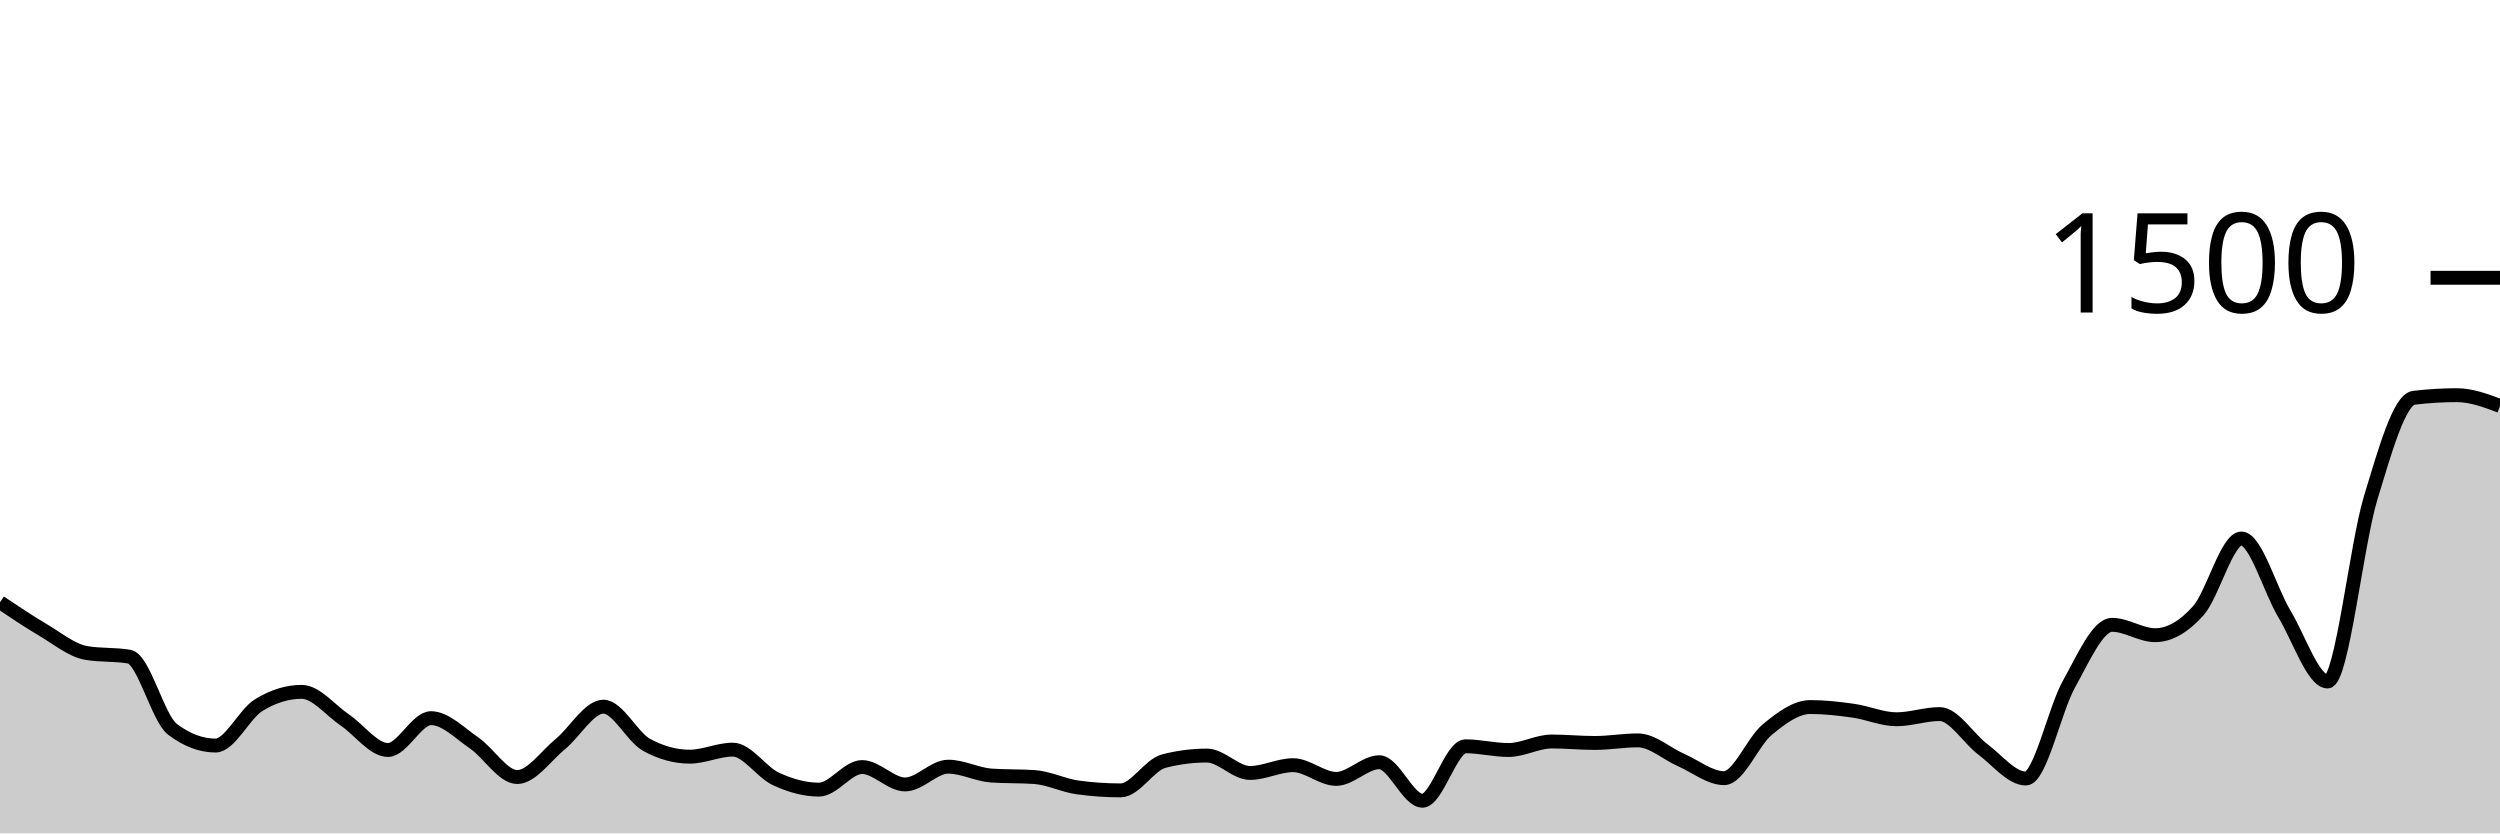
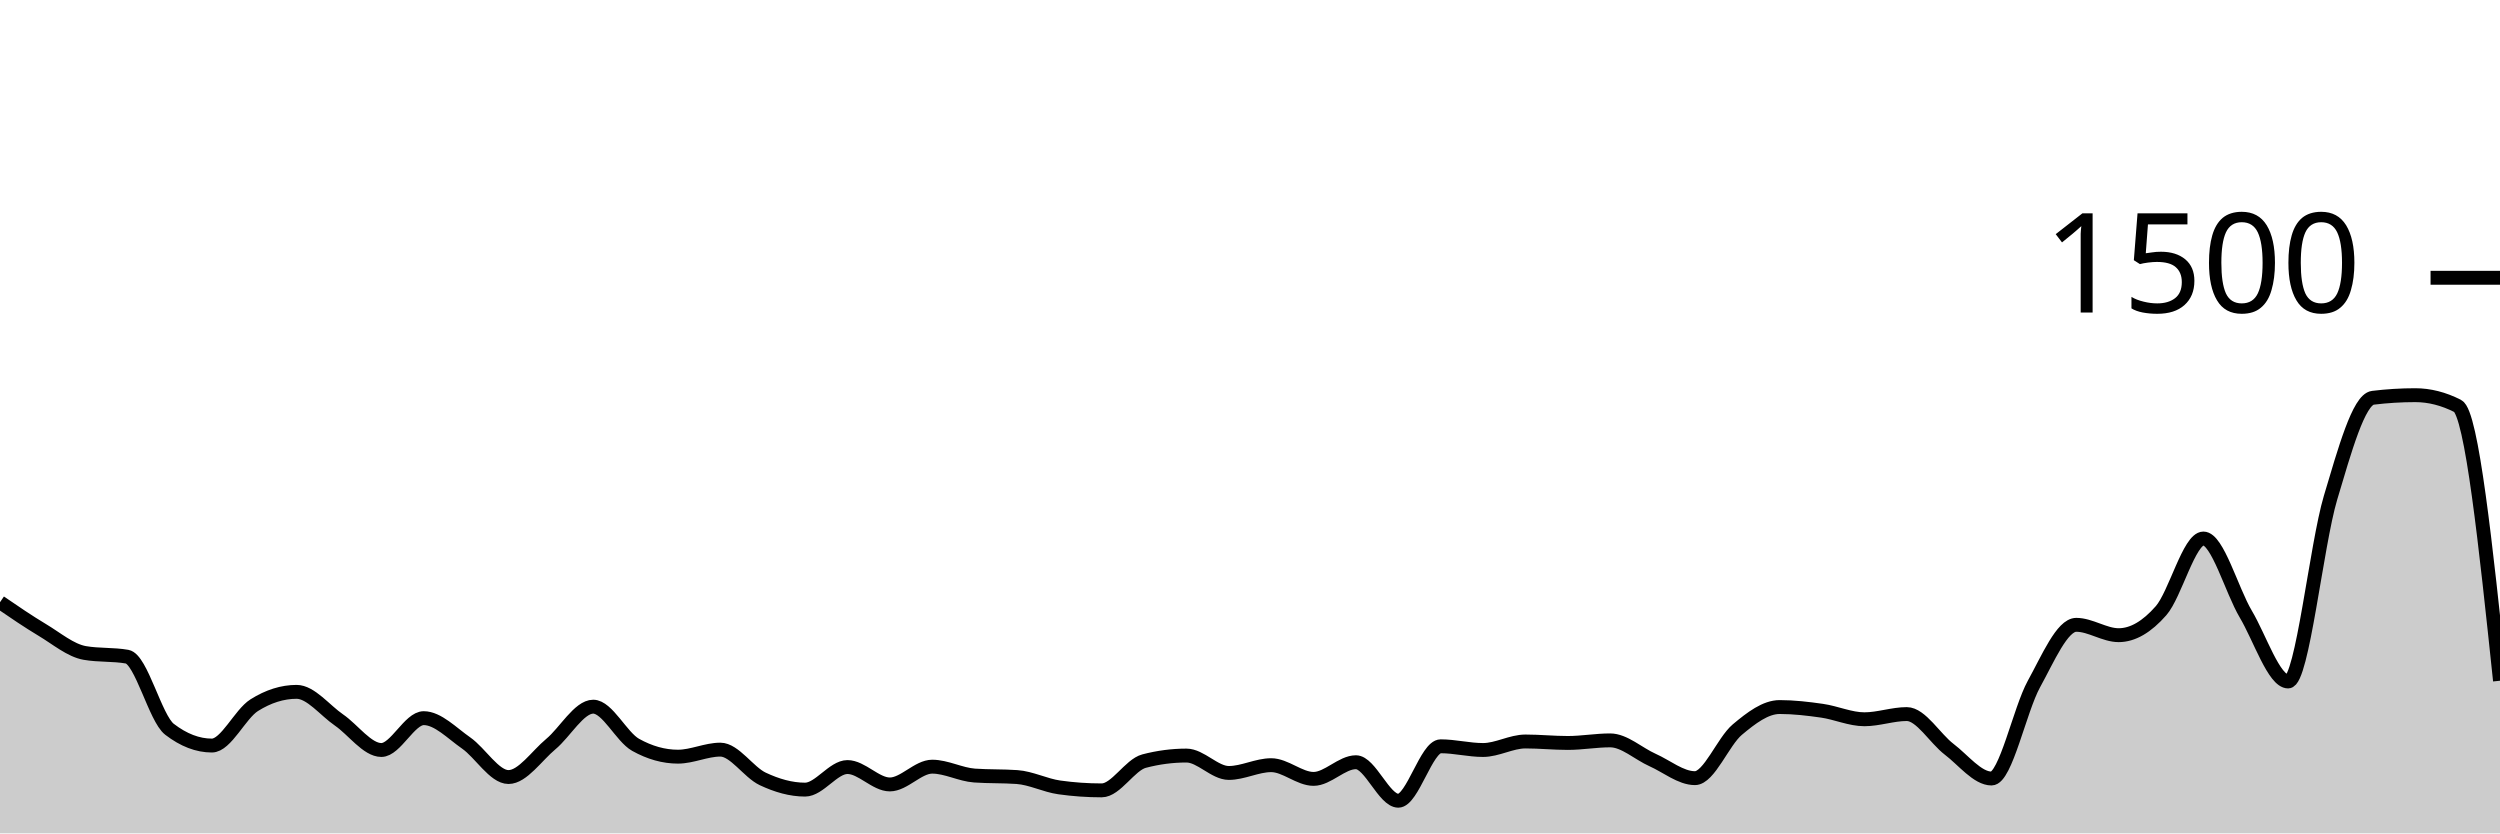
<svg xmlns="http://www.w3.org/2000/svg" viewBox="0 0 180 60">
  <g transform="translate(0,20)">
-     <path class="area" fill="rgba(0, 0, 0, 0.2)" d="M0,23.36C1.034,24.056,2.069,24.751,3.103,25.36C4.138,25.969,5.172,26.836,6.207,27.013C7.241,27.191,8.276,27.102,9.31,27.28C10.345,27.458,11.379,31.724,12.414,32.507C13.448,33.289,14.483,33.68,15.517,33.68C16.552,33.68,17.586,31.413,18.621,30.773C19.655,30.133,20.69,29.813,21.724,29.813C22.759,29.813,23.793,31.142,24.828,31.84C25.862,32.538,26.897,34,27.931,34C28.966,34,30,31.707,31.034,31.707C32.069,31.707,33.103,32.787,34.138,33.493C35.172,34.2,36.207,35.947,37.241,35.947C38.276,35.947,39.31,34.418,40.345,33.573C41.379,32.729,42.414,30.88,43.448,30.88C44.483,30.88,45.517,33.058,46.552,33.627C47.586,34.196,48.621,34.48,49.655,34.48C50.69,34.48,51.724,33.973,52.759,33.973C53.793,33.973,54.828,35.6,55.862,36.08C56.897,36.56,57.931,36.853,58.966,36.853C60,36.853,61.034,35.227,62.069,35.227C63.103,35.227,64.138,36.48,65.172,36.48C66.207,36.48,67.241,35.2,68.276,35.2C69.31,35.2,70.345,35.769,71.379,35.84C72.414,35.911,73.448,35.876,74.483,35.947C75.517,36.018,76.552,36.551,77.586,36.693C78.621,36.836,79.655,36.907,80.69,36.907C81.724,36.907,82.759,35.067,83.793,34.8C84.828,34.533,85.862,34.4,86.897,34.4C87.931,34.4,88.966,35.653,90,35.653C91.034,35.653,92.069,35.093,93.103,35.093C94.138,35.093,95.172,36.08,96.207,36.08C97.241,36.08,98.276,34.88,99.31,34.88C100.345,34.88,101.379,37.653,102.414,37.653C103.448,37.653,104.483,33.733,105.517,33.733C106.552,33.733,107.586,34,108.621,34C109.655,34,110.69,33.387,111.724,33.387C112.759,33.387,113.793,33.493,114.828,33.493C115.862,33.493,116.897,33.307,117.931,33.307C118.966,33.307,120,34.267,121.034,34.72C122.069,35.173,123.103,36.027,124.138,36.027C125.172,36.027,126.207,33.387,127.241,32.533C128.276,31.68,129.31,30.907,130.345,30.907C131.379,30.907,132.414,31.027,133.448,31.173C134.483,31.32,135.517,31.787,136.552,31.787C137.586,31.787,138.621,31.413,139.655,31.413C140.69,31.413,141.724,33.173,142.759,33.947C143.793,34.72,144.828,36.053,145.862,36.053C146.897,36.053,147.931,31.098,148.966,29.253C150,27.409,151.034,24.987,152.069,24.987C153.103,24.987,154.138,25.733,155.172,25.733C156.207,25.733,157.241,25.133,158.276,23.973C159.31,22.813,160.345,18.773,161.379,18.773C162.414,18.773,163.448,22.498,164.483,24.213C165.517,25.929,166.552,29.067,167.586,29.067C168.621,29.067,169.655,19.244,170.69,15.84C171.724,12.436,172.759,8.764,173.793,8.64C174.828,8.516,175.862,8.453,176.897,8.453C177.931,8.453,178.966,8.84,180,9.227L180,40C178.966,40,177.931,40,176.897,40C175.862,40,174.828,40,173.793,40C172.759,40,171.724,40,170.69,40C169.655,40,168.621,40,167.586,40C166.552,40,165.517,40,164.483,40C163.448,40,162.414,40,161.379,40C160.345,40,159.31,40,158.276,40C157.241,40,156.207,40,155.172,40C154.138,40,153.103,40,152.069,40C151.034,40,150,40,148.966,40C147.931,40,146.897,40,145.862,40C144.828,40,143.793,40,142.759,40C141.724,40,140.69,40,139.655,40C138.621,40,137.586,40,136.552,40C135.517,40,134.483,40,133.448,40C132.414,40,131.379,40,130.345,40C129.31,40,128.276,40,127.241,40C126.207,40,125.172,40,124.138,40C123.103,40,122.069,40,121.034,40C120,40,118.966,40,117.931,40C116.897,40,115.862,40,114.828,40C113.793,40,112.759,40,111.724,40C110.69,40,109.655,40,108.621,40C107.586,40,106.552,40,105.517,40C104.483,40,103.448,40,102.414,40C101.379,40,100.345,40,99.31,40C98.276,40,97.241,40,96.207,40C95.172,40,94.138,40,93.103,40C92.069,40,91.034,40,90,40C88.966,40,87.931,40,86.897,40C85.862,40,84.828,40,83.793,40C82.759,40,81.724,40,80.69,40C79.655,40,78.621,40,77.586,40C76.552,40,75.517,40,74.483,40C73.448,40,72.414,40,71.379,40C70.345,40,69.31,40,68.276,40C67.241,40,66.207,40,65.172,40C64.138,40,63.103,40,62.069,40C61.034,40,60,40,58.966,40C57.931,40,56.897,40,55.862,40C54.828,40,53.793,40,52.759,40C51.724,40,50.69,40,49.655,40C48.621,40,47.586,40,46.552,40C45.517,40,44.483,40,43.448,40C42.414,40,41.379,40,40.345,40C39.31,40,38.276,40,37.241,40C36.207,40,35.172,40,34.138,40C33.103,40,32.069,40,31.034,40C30,40,28.966,40,27.931,40C26.897,40,25.862,40,24.828,40C23.793,40,22.759,40,21.724,40C20.69,40,19.655,40,18.621,40C17.586,40,16.552,40,15.517,40C14.483,40,13.448,40,12.414,40C11.379,40,10.345,40,9.31,40C8.276,40,7.241,40,6.207,40C5.172,40,4.138,40,3.103,40C2.069,40,1.034,40,0,40Z" />
-     <path class="line" stroke="black" fill="none" d="M0,23.36C1.034,24.056,2.069,24.751,3.103,25.36C4.138,25.969,5.172,26.836,6.207,27.013C7.241,27.191,8.276,27.102,9.31,27.28C10.345,27.458,11.379,31.724,12.414,32.507C13.448,33.289,14.483,33.68,15.517,33.68C16.552,33.68,17.586,31.413,18.621,30.773C19.655,30.133,20.69,29.813,21.724,29.813C22.759,29.813,23.793,31.142,24.828,31.84C25.862,32.538,26.897,34,27.931,34C28.966,34,30,31.707,31.034,31.707C32.069,31.707,33.103,32.787,34.138,33.493C35.172,34.2,36.207,35.947,37.241,35.947C38.276,35.947,39.31,34.418,40.345,33.573C41.379,32.729,42.414,30.88,43.448,30.88C44.483,30.88,45.517,33.058,46.552,33.627C47.586,34.196,48.621,34.48,49.655,34.48C50.69,34.48,51.724,33.973,52.759,33.973C53.793,33.973,54.828,35.6,55.862,36.08C56.897,36.56,57.931,36.853,58.966,36.853C60,36.853,61.034,35.227,62.069,35.227C63.103,35.227,64.138,36.48,65.172,36.48C66.207,36.48,67.241,35.2,68.276,35.2C69.31,35.2,70.345,35.769,71.379,35.84C72.414,35.911,73.448,35.876,74.483,35.947C75.517,36.018,76.552,36.551,77.586,36.693C78.621,36.836,79.655,36.907,80.69,36.907C81.724,36.907,82.759,35.067,83.793,34.8C84.828,34.533,85.862,34.4,86.897,34.4C87.931,34.4,88.966,35.653,90,35.653C91.034,35.653,92.069,35.093,93.103,35.093C94.138,35.093,95.172,36.08,96.207,36.08C97.241,36.08,98.276,34.88,99.31,34.88C100.345,34.88,101.379,37.653,102.414,37.653C103.448,37.653,104.483,33.733,105.517,33.733C106.552,33.733,107.586,34,108.621,34C109.655,34,110.69,33.387,111.724,33.387C112.759,33.387,113.793,33.493,114.828,33.493C115.862,33.493,116.897,33.307,117.931,33.307C118.966,33.307,120,34.267,121.034,34.72C122.069,35.173,123.103,36.027,124.138,36.027C125.172,36.027,126.207,33.387,127.241,32.533C128.276,31.68,129.31,30.907,130.345,30.907C131.379,30.907,132.414,31.027,133.448,31.173C134.483,31.32,135.517,31.787,136.552,31.787C137.586,31.787,138.621,31.413,139.655,31.413C140.69,31.413,141.724,33.173,142.759,33.947C143.793,34.72,144.828,36.053,145.862,36.053C146.897,36.053,147.931,31.098,148.966,29.253C150,27.409,151.034,24.987,152.069,24.987C153.103,24.987,154.138,25.733,155.172,25.733C156.207,25.733,157.241,25.133,158.276,23.973C159.31,22.813,160.345,18.773,161.379,18.773C162.414,18.773,163.448,22.498,164.483,24.213C165.517,25.929,166.552,29.067,167.586,29.067C168.621,29.067,169.655,19.244,170.69,15.84C171.724,12.436,172.759,8.764,173.793,8.64C174.828,8.516,175.862,8.453,176.897,8.453C177.931,8.453,178.966,8.84,180,9.227" />
+     <path class="area" fill="rgba(0, 0, 0, 0.2)" d="M0,23.36C1.017,24.056,2.034,24.751,3.051,25.36C4.068,25.969,5.085,26.836,6.102,27.013C7.119,27.191,8.136,27.102,9.153,27.28C10.169,27.458,11.186,31.724,12.203,32.507C13.22,33.289,14.237,33.68,15.254,33.68C16.271,33.68,17.288,31.413,18.305,30.773C19.322,30.133,20.339,29.813,21.356,29.813C22.373,29.813,23.39,31.142,24.407,31.84C25.424,32.538,26.441,34,27.458,34C28.475,34,29.492,31.707,30.508,31.707C31.525,31.707,32.542,32.787,33.559,33.493C34.576,34.2,35.593,35.947,36.61,35.947C37.627,35.947,38.644,34.418,39.661,33.573C40.678,32.729,41.695,30.88,42.712,30.88C43.729,30.88,44.746,33.058,45.763,33.627C46.78,34.196,47.797,34.48,48.814,34.48C49.831,34.48,50.847,33.973,51.864,33.973C52.881,33.973,53.898,35.6,54.915,36.08C55.932,36.56,56.949,36.853,57.966,36.853C58.983,36.853,60,35.227,61.017,35.227C62.034,35.227,63.051,36.48,64.068,36.48C65.085,36.48,66.102,35.2,67.119,35.2C68.136,35.2,69.153,35.769,70.169,35.84C71.186,35.911,72.203,35.876,73.22,35.947C74.237,36.018,75.254,36.551,76.271,36.693C77.288,36.836,78.305,36.907,79.322,36.907C80.339,36.907,81.356,35.067,82.373,34.8C83.39,34.533,84.407,34.4,85.424,34.4C86.441,34.4,87.458,35.653,88.475,35.653C89.492,35.653,90.508,35.093,91.525,35.093C92.542,35.093,93.559,36.08,94.576,36.08C95.593,36.08,96.61,34.88,97.627,34.88C98.644,34.88,99.661,37.653,100.678,37.653C101.695,37.653,102.712,33.733,103.729,33.733C104.746,33.733,105.763,34,106.78,34C107.797,34,108.814,33.387,109.831,33.387C110.847,33.387,111.864,33.493,112.881,33.493C113.898,33.493,114.915,33.307,115.932,33.307C116.949,33.307,117.966,34.267,118.983,34.72C120,35.173,121.017,36.027,122.034,36.027C123.051,36.027,124.068,33.387,125.085,32.533C126.102,31.68,127.119,30.907,128.136,30.907C129.153,30.907,130.169,31.027,131.186,31.173C132.203,31.32,133.22,31.787,134.237,31.787C135.254,31.787,136.271,31.413,137.288,31.413C138.305,31.413,139.322,33.173,140.339,33.947C141.356,34.72,142.373,36.053,143.39,36.053C144.407,36.053,145.424,31.098,146.441,29.253C147.458,27.409,148.475,24.987,149.492,24.987C150.508,24.987,151.525,25.733,152.542,25.733C153.559,25.733,154.576,25.133,155.593,23.973C156.61,22.813,157.627,18.773,158.644,18.773C159.661,18.773,160.678,22.498,161.695,24.213C162.712,25.929,163.729,29.067,164.746,29.067C165.763,29.067,166.78,19.244,167.797,15.84C168.814,12.436,169.831,8.764,170.847,8.64C171.864,8.516,172.881,8.453,173.898,8.453C174.915,8.453,175.932,8.711,176.949,9.227C177.966,9.742,178.983,19.378,180,29.013L180,40C178.983,40,177.966,40,176.949,40C175.932,40,174.915,40,173.898,40C172.881,40,171.864,40,170.847,40C169.831,40,168.814,40,167.797,40C166.78,40,165.763,40,164.746,40C163.729,40,162.712,40,161.695,40C160.678,40,159.661,40,158.644,40C157.627,40,156.61,40,155.593,40C154.576,40,153.559,40,152.542,40C151.525,40,150.508,40,149.492,40C148.475,40,147.458,40,146.441,40C145.424,40,144.407,40,143.39,40C142.373,40,141.356,40,140.339,40C139.322,40,138.305,40,137.288,40C136.271,40,135.254,40,134.237,40C133.22,40,132.203,40,131.186,40C130.169,40,129.153,40,128.136,40C127.119,40,126.102,40,125.085,40C124.068,40,123.051,40,122.034,40C121.017,40,120,40,118.983,40C117.966,40,116.949,40,115.932,40C114.915,40,113.898,40,112.881,40C111.864,40,110.847,40,109.831,40C108.814,40,107.797,40,106.78,40C105.763,40,104.746,40,103.729,40C102.712,40,101.695,40,100.678,40C99.661,40,98.644,40,97.627,40C96.61,40,95.593,40,94.576,40C93.559,40,92.542,40,91.525,40C90.508,40,89.492,40,88.475,40C87.458,40,86.441,40,85.424,40C84.407,40,83.39,40,82.373,40C81.356,40,80.339,40,79.322,40C78.305,40,77.288,40,76.271,40C75.254,40,74.237,40,73.22,40C72.203,40,71.186,40,70.169,40C69.153,40,68.136,40,67.119,40C66.102,40,65.085,40,64.068,40C63.051,40,62.034,40,61.017,40C60,40,58.983,40,57.966,40C56.949,40,55.932,40,54.915,40C53.898,40,52.881,40,51.864,40C50.847,40,49.831,40,48.814,40C47.797,40,46.78,40,45.763,40C44.746,40,43.729,40,42.712,40C41.695,40,40.678,40,39.661,40C38.644,40,37.627,40,36.61,40C35.593,40,34.576,40,33.559,40C32.542,40,31.525,40,30.508,40C29.492,40,28.475,40,27.458,40C26.441,40,25.424,40,24.407,40C23.39,40,22.373,40,21.356,40C20.339,40,19.322,40,18.305,40C17.288,40,16.271,40,15.254,40C14.237,40,13.22,40,12.203,40C11.186,40,10.169,40,9.153,40C8.136,40,7.119,40,6.102,40C5.085,40,4.068,40,3.051,40C2.034,40,1.017,40,0,40Z" />
+     <path class="line" stroke="black" fill="none" d="M0,23.36C1.017,24.056,2.034,24.751,3.051,25.36C4.068,25.969,5.085,26.836,6.102,27.013C7.119,27.191,8.136,27.102,9.153,27.28C10.169,27.458,11.186,31.724,12.203,32.507C13.22,33.289,14.237,33.68,15.254,33.68C16.271,33.68,17.288,31.413,18.305,30.773C19.322,30.133,20.339,29.813,21.356,29.813C22.373,29.813,23.39,31.142,24.407,31.84C25.424,32.538,26.441,34,27.458,34C28.475,34,29.492,31.707,30.508,31.707C31.525,31.707,32.542,32.787,33.559,33.493C34.576,34.2,35.593,35.947,36.61,35.947C37.627,35.947,38.644,34.418,39.661,33.573C40.678,32.729,41.695,30.88,42.712,30.88C43.729,30.88,44.746,33.058,45.763,33.627C46.78,34.196,47.797,34.48,48.814,34.48C49.831,34.48,50.847,33.973,51.864,33.973C52.881,33.973,53.898,35.6,54.915,36.08C55.932,36.56,56.949,36.853,57.966,36.853C58.983,36.853,60,35.227,61.017,35.227C62.034,35.227,63.051,36.48,64.068,36.48C65.085,36.48,66.102,35.2,67.119,35.2C68.136,35.2,69.153,35.769,70.169,35.84C71.186,35.911,72.203,35.876,73.22,35.947C74.237,36.018,75.254,36.551,76.271,36.693C77.288,36.836,78.305,36.907,79.322,36.907C80.339,36.907,81.356,35.067,82.373,34.8C83.39,34.533,84.407,34.4,85.424,34.4C86.441,34.4,87.458,35.653,88.475,35.653C89.492,35.653,90.508,35.093,91.525,35.093C92.542,35.093,93.559,36.08,94.576,36.08C95.593,36.08,96.61,34.88,97.627,34.88C98.644,34.88,99.661,37.653,100.678,37.653C101.695,37.653,102.712,33.733,103.729,33.733C104.746,33.733,105.763,34,106.78,34C107.797,34,108.814,33.387,109.831,33.387C110.847,33.387,111.864,33.493,112.881,33.493C113.898,33.493,114.915,33.307,115.932,33.307C116.949,33.307,117.966,34.267,118.983,34.72C120,35.173,121.017,36.027,122.034,36.027C123.051,36.027,124.068,33.387,125.085,32.533C126.102,31.68,127.119,30.907,128.136,30.907C129.153,30.907,130.169,31.027,131.186,31.173C132.203,31.32,133.22,31.787,134.237,31.787C135.254,31.787,136.271,31.413,137.288,31.413C138.305,31.413,139.322,33.173,140.339,33.947C141.356,34.72,142.373,36.053,143.39,36.053C144.407,36.053,145.424,31.098,146.441,29.253C147.458,27.409,148.475,24.987,149.492,24.987C150.508,24.987,151.525,25.733,152.542,25.733C153.559,25.733,154.576,25.133,155.593,23.973C156.61,22.813,157.627,18.773,158.644,18.773C159.661,18.773,160.678,22.498,161.695,24.213C162.712,25.929,163.729,29.067,164.746,29.067C165.763,29.067,166.78,19.244,167.797,15.84C168.814,12.436,169.831,8.764,170.847,8.64C171.864,8.516,172.881,8.453,173.898,8.453C174.915,8.453,175.932,8.711,176.949,9.227C177.966,9.742,178.983,19.378,180,29.013" />
    <path class="axis-ceiling" stroke-width="1" stroke="black" fill="none" d="M175,0L180,0" />
    <text class="axis-ceiling-label" font-family="sans-serif" text-anchor="end" font-size="10px" x="170" y="2.5">1500</text>
  </g>
</svg>
